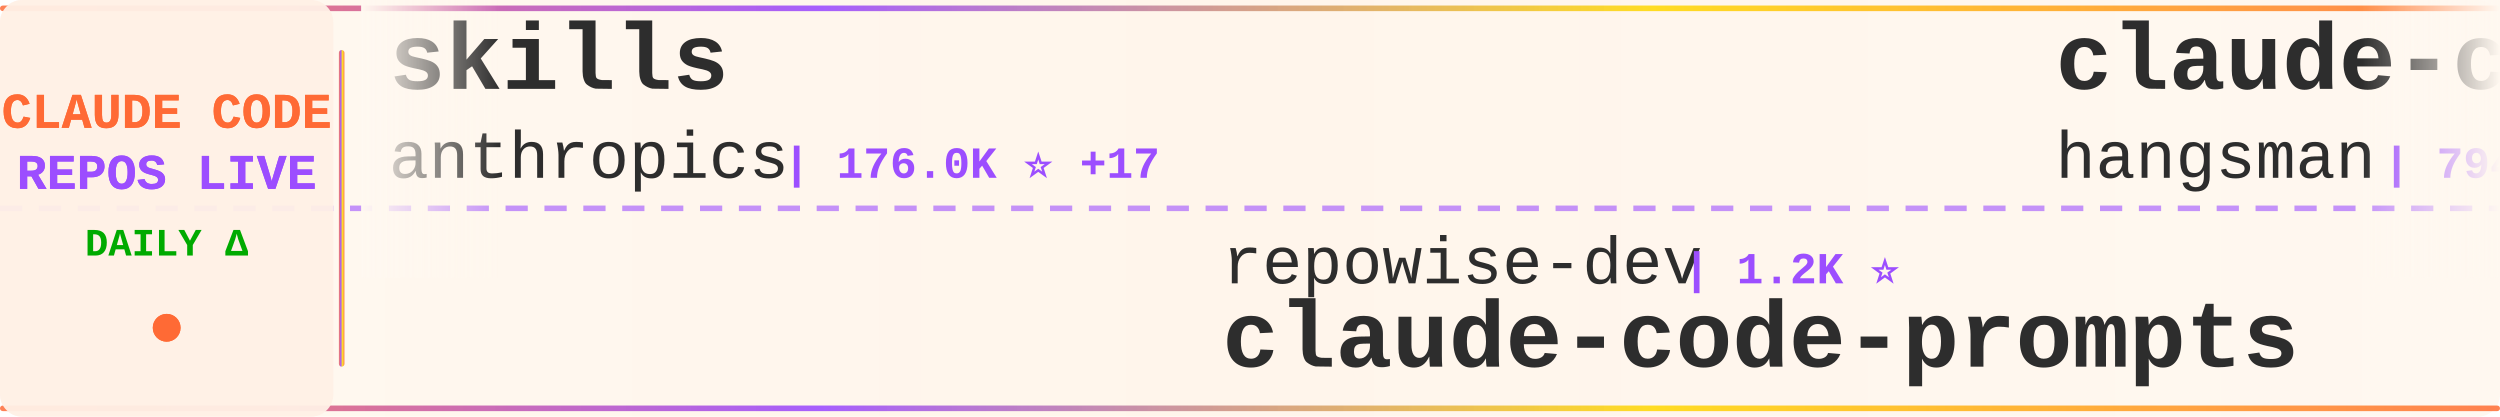
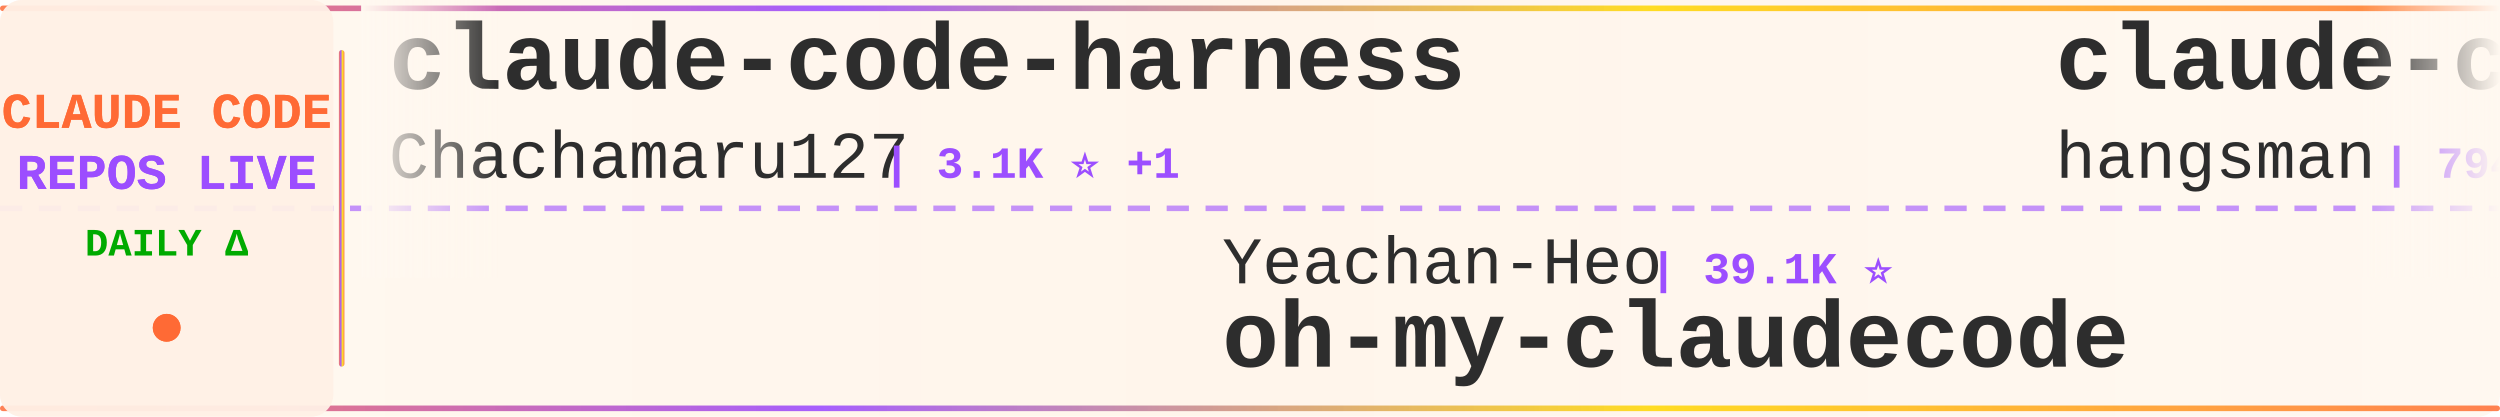
<svg xmlns="http://www.w3.org/2000/svg" width="900" height="150">
  <defs>
    <linearGradient id="tickerBg" x1="0%" y1="0%" x2="100%" y2="0%">
      <stop offset="0%" style="stop-color:#fff8f0;stop-opacity:0.98" />
      <stop offset="50%" style="stop-color:#fff5eb;stop-opacity:1" />
      <stop offset="100%" style="stop-color:#fff8f0;stop-opacity:0.98" />
    </linearGradient>
    <linearGradient id="borderGrad" x1="0%" y1="0%" x2="100%" y2="0%">
      <stop offset="0%" style="stop-color:#FF6B35;stop-opacity:0.85">
        <animate attributeName="stop-opacity" values="0.85;1;0.85" dur="2s" repeatCount="indefinite" />
      </stop>
      <stop offset="33%" style="stop-color:#9C4EFF;stop-opacity:0.9">
        <animate attributeName="stop-opacity" values="0.9;1;0.9" dur="2.2s" repeatCount="indefinite" />
      </stop>
      <stop offset="66%" style="stop-color:#FFD700;stop-opacity:0.85">
        <animate attributeName="stop-opacity" values="0.85;1;0.85" dur="1.8s" repeatCount="indefinite" />
      </stop>
      <stop offset="100%" style="stop-color:#FF6B35;stop-opacity:0.85">
        <animate attributeName="stop-opacity" values="0.85;1;0.85" dur="2s" repeatCount="indefinite" />
      </stop>
    </linearGradient>
    <filter id="textGlow">
      <feGaussianBlur stdDeviation="0.15" result="coloredBlur" />
      <feMerge>
        <feMergeNode in="coloredBlur" />
        <feMergeNode in="SourceGraphic" />
      </feMerge>
    </filter>
    <filter id="metricGlow">
      <feGaussianBlur stdDeviation="0.2" result="coloredBlur" />
      <feMerge>
        <feMergeNode in="coloredBlur" />
        <feMergeNode in="SourceGraphic" />
      </feMerge>
    </filter>
    <linearGradient id="leftFade" x1="0%" y1="0%" x2="100%" y2="0%">
      <stop offset="0%" style="stop-color:#fff8f0;stop-opacity:1" />
      <stop offset="100%" style="stop-color:#fff8f0;stop-opacity:0" />
    </linearGradient>
    <linearGradient id="rightFade" x1="0%" y1="0%" x2="100%" y2="0%">
      <stop offset="0%" style="stop-color:#fff8f0;stop-opacity:0" />
      <stop offset="100%" style="stop-color:#fff8f0;stop-opacity:1" />
    </linearGradient>
  </defs>
  <rect width="900" height="150" fill="url(#tickerBg)" rx="8" />
  <rect x="0" y="2" width="900" height="2" fill="url(#borderGrad)" rx="1" />
  <rect x="0" y="146" width="900" height="2" fill="url(#borderGrad)" rx="1" />
  <line x1="0" y1="75" x2="900" y2="75" stroke="#9C4EFF" stroke-width="2" stroke-dasharray="8 6" opacity="0.6" />
  <rect x="0" y="0" width="120" height="150" fill="#fff0e6" opacity="0.95" rx="8" />
  <text x="60" y="46" font-family="'Courier New', monospace" font-size="18" font-weight="bold" fill="#FF6B35" text-anchor="middle" filter="url(#textGlow)">
    CLAUDE CODE
  </text>
  <text x="60" y="68" font-family="'Courier New', monospace" font-size="18" font-weight="bold" fill="#9C4EFF" text-anchor="middle" filter="url(#textGlow)">
    REPOS LIVE
  </text>
  <text x="60" y="92" font-family="'Courier New', monospace" font-size="14" font-weight="bold" fill="#00aa00" text-anchor="middle">
    DAILY Δ
  </text>
  <circle cx="60" cy="118" r="5" fill="#FF6B35" filter="url(#metricGlow)">
    <animate attributeName="r" values="4;6;4" dur="1.5s" repeatCount="indefinite" />
    <animate attributeName="opacity" values="0.6;1;0.6" dur="1.5s" repeatCount="indefinite" />
  </circle>
  <rect x="122" y="18" width="2" height="114" fill="url(#borderGrad)" rx="1" />
  <clipPath id="tickerClip">
    <rect x="130" y="0" width="770" height="150" />
  </clipPath>
  <g clip-path="url(#tickerClip)">
    <g id="tickerItems">
      <animateTransform attributeName="transform" attributeType="XML" type="translate" from="0 0" to="-3000 0" dur="54s" repeatCount="indefinite" />
      <g transform="translate(0, 0)">
-         <text x="140" y="32" font-family="'Courier New', monospace" font-size="34" font-weight="bold" fill="#2d2d2d">skills</text>
-         <text x="140" y="64" font-family="'Courier New', monospace" font-size="24" font-weight="normal" fill="#2d2d2d" opacity="1.0">anthropics</text>
-         <text x="282" y="64" font-family="'Courier New', monospace" font-size="16" font-weight="bold" fill="#9C4EFF"> | 176.0K ⭐ +17</text>
+         <text x="140" y="32" font-family="'Courier New', monospace" font-size="34" font-weight="bold" fill="#2d2d2d">claude-code-harness</text>
+         <text x="140" y="64" font-family="'Courier New', monospace" font-size="24" font-weight="normal" fill="#2d2d2d" opacity="1.0">Chachamaru127</text>
+         <text x="318" y="64" font-family="'Courier New', monospace" font-size="16" font-weight="bold" fill="#9C4EFF"> | 3.1K ⭐ +1</text>
      </g>
      <g transform="translate(300, 0)">
-         <text x="140" y="102" font-family="'Courier New', monospace" font-size="24" font-weight="normal" fill="#2d2d2d" opacity="1.0">repowise-dev</text>
-         <text x="306" y="102" font-family="'Courier New', monospace" font-size="16" font-weight="bold" fill="#9C4EFF"> | 1.2K ⭐</text>
-         <text x="140" y="132" font-family="'Courier New', monospace" font-size="34" font-weight="bold" fill="#2d2d2d">claude-code-prompts</text>
+         <text x="140" y="102" font-family="'Courier New', monospace" font-size="24" font-weight="normal" fill="#2d2d2d" opacity="1.0">Yeachan-Heo</text>
+         <text x="294" y="102" font-family="'Courier New', monospace" font-size="16" font-weight="bold" fill="#9C4EFF"> | 39.1K ⭐</text>
+         <text x="140" y="132" font-family="'Courier New', monospace" font-size="34" font-weight="bold" fill="#2d2d2d">oh-my-claudecode</text>
      </g>
      <g transform="translate(600, 0)">
        <text x="140" y="32" font-family="'Courier New', monospace" font-size="34" font-weight="bold" fill="#2d2d2d">claude-code-source</text>
        <text x="140" y="64" font-family="'Courier New', monospace" font-size="24" font-weight="normal" fill="#2d2d2d" opacity="1.0">hangsman</text>
        <text x="258" y="64" font-family="'Courier New', monospace" font-size="16" font-weight="bold" fill="#9C4EFF"> | 794 ⭐</text>
      </g>
      <g transform="translate(900, 0)">
-         <text x="140" y="102" font-family="'Courier New', monospace" font-size="24" font-weight="normal" fill="#2d2d2d" opacity="1.0">feiskyer</text>
-         <text x="258" y="102" font-family="'Courier New', monospace" font-size="16" font-weight="bold" fill="#9C4EFF"> | 1.7K ⭐</text>
-         <text x="140" y="132" font-family="'Courier New', monospace" font-size="34" font-weight="bold" fill="#2d2d2d">claude-code-settings</text>
+         <text x="140" y="102" font-family="'Courier New', monospace" font-size="24" font-weight="normal" fill="#2d2d2d" opacity="1.0">multica-ai</text>
+         <text x="282" y="102" font-family="'Courier New', monospace" font-size="16" font-weight="bold" fill="#9C4EFF"> | 212.6K ⭐ +12</text>
+         <text x="140" y="132" font-family="'Courier New', monospace" font-size="34" font-weight="bold" fill="#2d2d2d">andrej-karpathy-skills</text>
      </g>
      <g transform="translate(1200, 0)">
-         <text x="140" y="32" font-family="'Courier New', monospace" font-size="34" font-weight="bold" fill="#2d2d2d">Claude-Code</text>
-         <text x="140" y="64" font-family="'Courier New', monospace" font-size="24" font-weight="normal" fill="#2d2d2d" opacity="1.0">OrcaWhisper</text>
-         <text x="294" y="64" font-family="'Courier New', monospace" font-size="16" font-weight="bold" fill="#9C4EFF"> | 96 ⭐</text>
+         <text x="140" y="32" font-family="'Courier New', monospace" font-size="34" font-weight="bold" fill="#2d2d2d">claude-code-tips</text>
+         <text x="140" y="64" font-family="'Courier New', monospace" font-size="24" font-weight="normal" fill="#2d2d2d" opacity="1.0">ykdojo</text>
+         <text x="234" y="64" font-family="'Courier New', monospace" font-size="16" font-weight="bold" fill="#9C4EFF"> | 10.1K ⭐</text>
      </g>
      <g transform="translate(1500, 0)">
-         <text x="140" y="102" font-family="'Courier New', monospace" font-size="24" font-weight="normal" fill="#2d2d2d" opacity="1.0">alejandrobalderas</text>
-         <text x="366" y="102" font-family="'Courier New', monospace" font-size="16" font-weight="bold" fill="#9C4EFF"> | 2.8K ⭐</text>
-         <text x="140" y="132" font-family="'Courier New', monospace" font-size="34" font-weight="bold" fill="#2d2d2d">claude-code-from-source</text>
+         <text x="140" y="102" font-family="'Courier New', monospace" font-size="24" font-weight="normal" fill="#2d2d2d" opacity="1.0">KPR111</text>
+         <text x="234" y="102" font-family="'Courier New', monospace" font-size="16" font-weight="bold" fill="#9C4EFF"> | 18 ⭐</text>
+         <text x="140" y="132" font-family="'Courier New', monospace" font-size="34" font-weight="bold" fill="#2d2d2d">Claude-Code</text>
      </g>
      <g transform="translate(1800, 0)">
-         <text x="140" y="32" font-family="'Courier New', monospace" font-size="34" font-weight="bold" fill="#2d2d2d">claude-code-security-rev...</text>
-         <text x="140" y="64" font-family="'Courier New', monospace" font-size="24" font-weight="normal" fill="#2d2d2d" opacity="1.0">anthropics</text>
-         <text x="282" y="64" font-family="'Courier New', monospace" font-size="16" font-weight="bold" fill="#9C4EFF"> | 6.2K ⭐</text>
+         <text x="140" y="32" font-family="'Courier New', monospace" font-size="34" font-weight="bold" fill="#2d2d2d">claude-code-my-workflow</text>
+         <text x="140" y="64" font-family="'Courier New', monospace" font-size="24" font-weight="normal" fill="#2d2d2d" opacity="1.0">pedrohcgs</text>
+         <text x="270" y="64" font-family="'Courier New', monospace" font-size="16" font-weight="bold" fill="#9C4EFF"> | 1.6K ⭐</text>
      </g>
      <g transform="translate(2100, 0)">
-         <text x="140" y="102" font-family="'Courier New', monospace" font-size="24" font-weight="normal" fill="#2d2d2d" opacity="1.0">lintsinghua</text>
-         <text x="294" y="102" font-family="'Courier New', monospace" font-size="16" font-weight="bold" fill="#9C4EFF"> | 4.2K ⭐</text>
-         <text x="140" y="132" font-family="'Courier New', monospace" font-size="34" font-weight="bold" fill="#2d2d2d">claude-code-book</text>
+         <text x="140" y="102" font-family="'Courier New', monospace" font-size="24" font-weight="normal" fill="#2d2d2d" opacity="1.0">asgeirtj</text>
+         <text x="258" y="102" font-family="'Courier New', monospace" font-size="16" font-weight="bold" fill="#9C4EFF"> | 65.5K ⭐ +75</text>
+         <text x="140" y="132" font-family="'Courier New', monospace" font-size="34" font-weight="bold" fill="#2d2d2d">system_prompts_leaks</text>
      </g>
      <g transform="translate(2400, 0)">
-         <text x="140" y="32" font-family="'Courier New', monospace" font-size="34" font-weight="bold" fill="#2d2d2d">claude-code-local</text>
-         <text x="140" y="64" font-family="'Courier New', monospace" font-size="24" font-weight="normal" fill="#2d2d2d" opacity="1.0">nicedreamzapp</text>
-         <text x="318" y="64" font-family="'Courier New', monospace" font-size="16" font-weight="bold" fill="#9C4EFF"> | 3.3K ⭐ +1</text>
+         <text x="140" y="32" font-family="'Courier New', monospace" font-size="34" font-weight="bold" fill="#2d2d2d">edmunds-claude-code</text>
+         <text x="140" y="64" font-family="'Courier New', monospace" font-size="24" font-weight="normal" fill="#2d2d2d" opacity="1.0">edmund-io</text>
+         <text x="270" y="64" font-family="'Courier New', monospace" font-size="16" font-weight="bold" fill="#9C4EFF"> | 1.5K ⭐</text>
      </g>
      <g transform="translate(2700, 0)">
-         <text x="140" y="102" font-family="'Courier New', monospace" font-size="24" font-weight="normal" fill="#2d2d2d" opacity="1.0">luyao618</text>
-         <text x="258" y="102" font-family="'Courier New', monospace" font-size="16" font-weight="bold" fill="#9C4EFF"> | 1.7K ⭐</text>
-         <text x="140" y="132" font-family="'Courier New', monospace" font-size="34" font-weight="bold" fill="#2d2d2d">Claude-Code-Source-Study</text>
+         <text x="140" y="102" font-family="'Courier New', monospace" font-size="24" font-weight="normal" fill="#2d2d2d" opacity="1.0">xu-xiang</text>
+         <text x="258" y="102" font-family="'Courier New', monospace" font-size="16" font-weight="bold" fill="#9C4EFF"> | 1.9K ⭐</text>
+         <text x="140" y="132" font-family="'Courier New', monospace" font-size="34" font-weight="bold" fill="#2d2d2d">everything-claude-code-z...</text>
      </g>
      <g transform="translate(3000, 0)">
-         <text x="140" y="32" font-family="'Courier New', monospace" font-size="34" font-weight="bold" fill="#2d2d2d">skills</text>
-         <text x="140" y="64" font-family="'Courier New', monospace" font-size="24" font-weight="normal" fill="#2d2d2d" opacity="1.0">anthropics</text>
-         <text x="282" y="64" font-family="'Courier New', monospace" font-size="16" font-weight="bold" fill="#9C4EFF"> | 176.0K ⭐ +17</text>
+         <text x="140" y="32" font-family="'Courier New', monospace" font-size="34" font-weight="bold" fill="#2d2d2d">claude-code-harness</text>
+         <text x="140" y="64" font-family="'Courier New', monospace" font-size="24" font-weight="normal" fill="#2d2d2d" opacity="1.0">Chachamaru127</text>
+         <text x="318" y="64" font-family="'Courier New', monospace" font-size="16" font-weight="bold" fill="#9C4EFF"> | 3.1K ⭐ +1</text>
      </g>
      <g transform="translate(3300, 0)">
-         <text x="140" y="102" font-family="'Courier New', monospace" font-size="24" font-weight="normal" fill="#2d2d2d" opacity="1.0">repowise-dev</text>
-         <text x="306" y="102" font-family="'Courier New', monospace" font-size="16" font-weight="bold" fill="#9C4EFF"> | 1.2K ⭐</text>
-         <text x="140" y="132" font-family="'Courier New', monospace" font-size="34" font-weight="bold" fill="#2d2d2d">claude-code-prompts</text>
+         <text x="140" y="102" font-family="'Courier New', monospace" font-size="24" font-weight="normal" fill="#2d2d2d" opacity="1.0">Yeachan-Heo</text>
+         <text x="294" y="102" font-family="'Courier New', monospace" font-size="16" font-weight="bold" fill="#9C4EFF"> | 39.1K ⭐</text>
+         <text x="140" y="132" font-family="'Courier New', monospace" font-size="34" font-weight="bold" fill="#2d2d2d">oh-my-claudecode</text>
      </g>
      <g transform="translate(3600, 0)">
        <text x="140" y="32" font-family="'Courier New', monospace" font-size="34" font-weight="bold" fill="#2d2d2d">claude-code-source</text>
        <text x="140" y="64" font-family="'Courier New', monospace" font-size="24" font-weight="normal" fill="#2d2d2d" opacity="1.0">hangsman</text>
        <text x="258" y="64" font-family="'Courier New', monospace" font-size="16" font-weight="bold" fill="#9C4EFF"> | 794 ⭐</text>
      </g>
      <g transform="translate(3900, 0)">
-         <text x="140" y="102" font-family="'Courier New', monospace" font-size="24" font-weight="normal" fill="#2d2d2d" opacity="1.0">feiskyer</text>
-         <text x="258" y="102" font-family="'Courier New', monospace" font-size="16" font-weight="bold" fill="#9C4EFF"> | 1.7K ⭐</text>
-         <text x="140" y="132" font-family="'Courier New', monospace" font-size="34" font-weight="bold" fill="#2d2d2d">claude-code-settings</text>
+         <text x="140" y="102" font-family="'Courier New', monospace" font-size="24" font-weight="normal" fill="#2d2d2d" opacity="1.0">multica-ai</text>
+         <text x="282" y="102" font-family="'Courier New', monospace" font-size="16" font-weight="bold" fill="#9C4EFF"> | 212.6K ⭐ +12</text>
+         <text x="140" y="132" font-family="'Courier New', monospace" font-size="34" font-weight="bold" fill="#2d2d2d">andrej-karpathy-skills</text>
      </g>
    </g>
  </g>
  <rect x="130" y="0" width="50" height="100" fill="url(#leftFade)" />
  <rect x="850" y="0" width="50" height="100" fill="url(#rightFade)" />
</svg>
